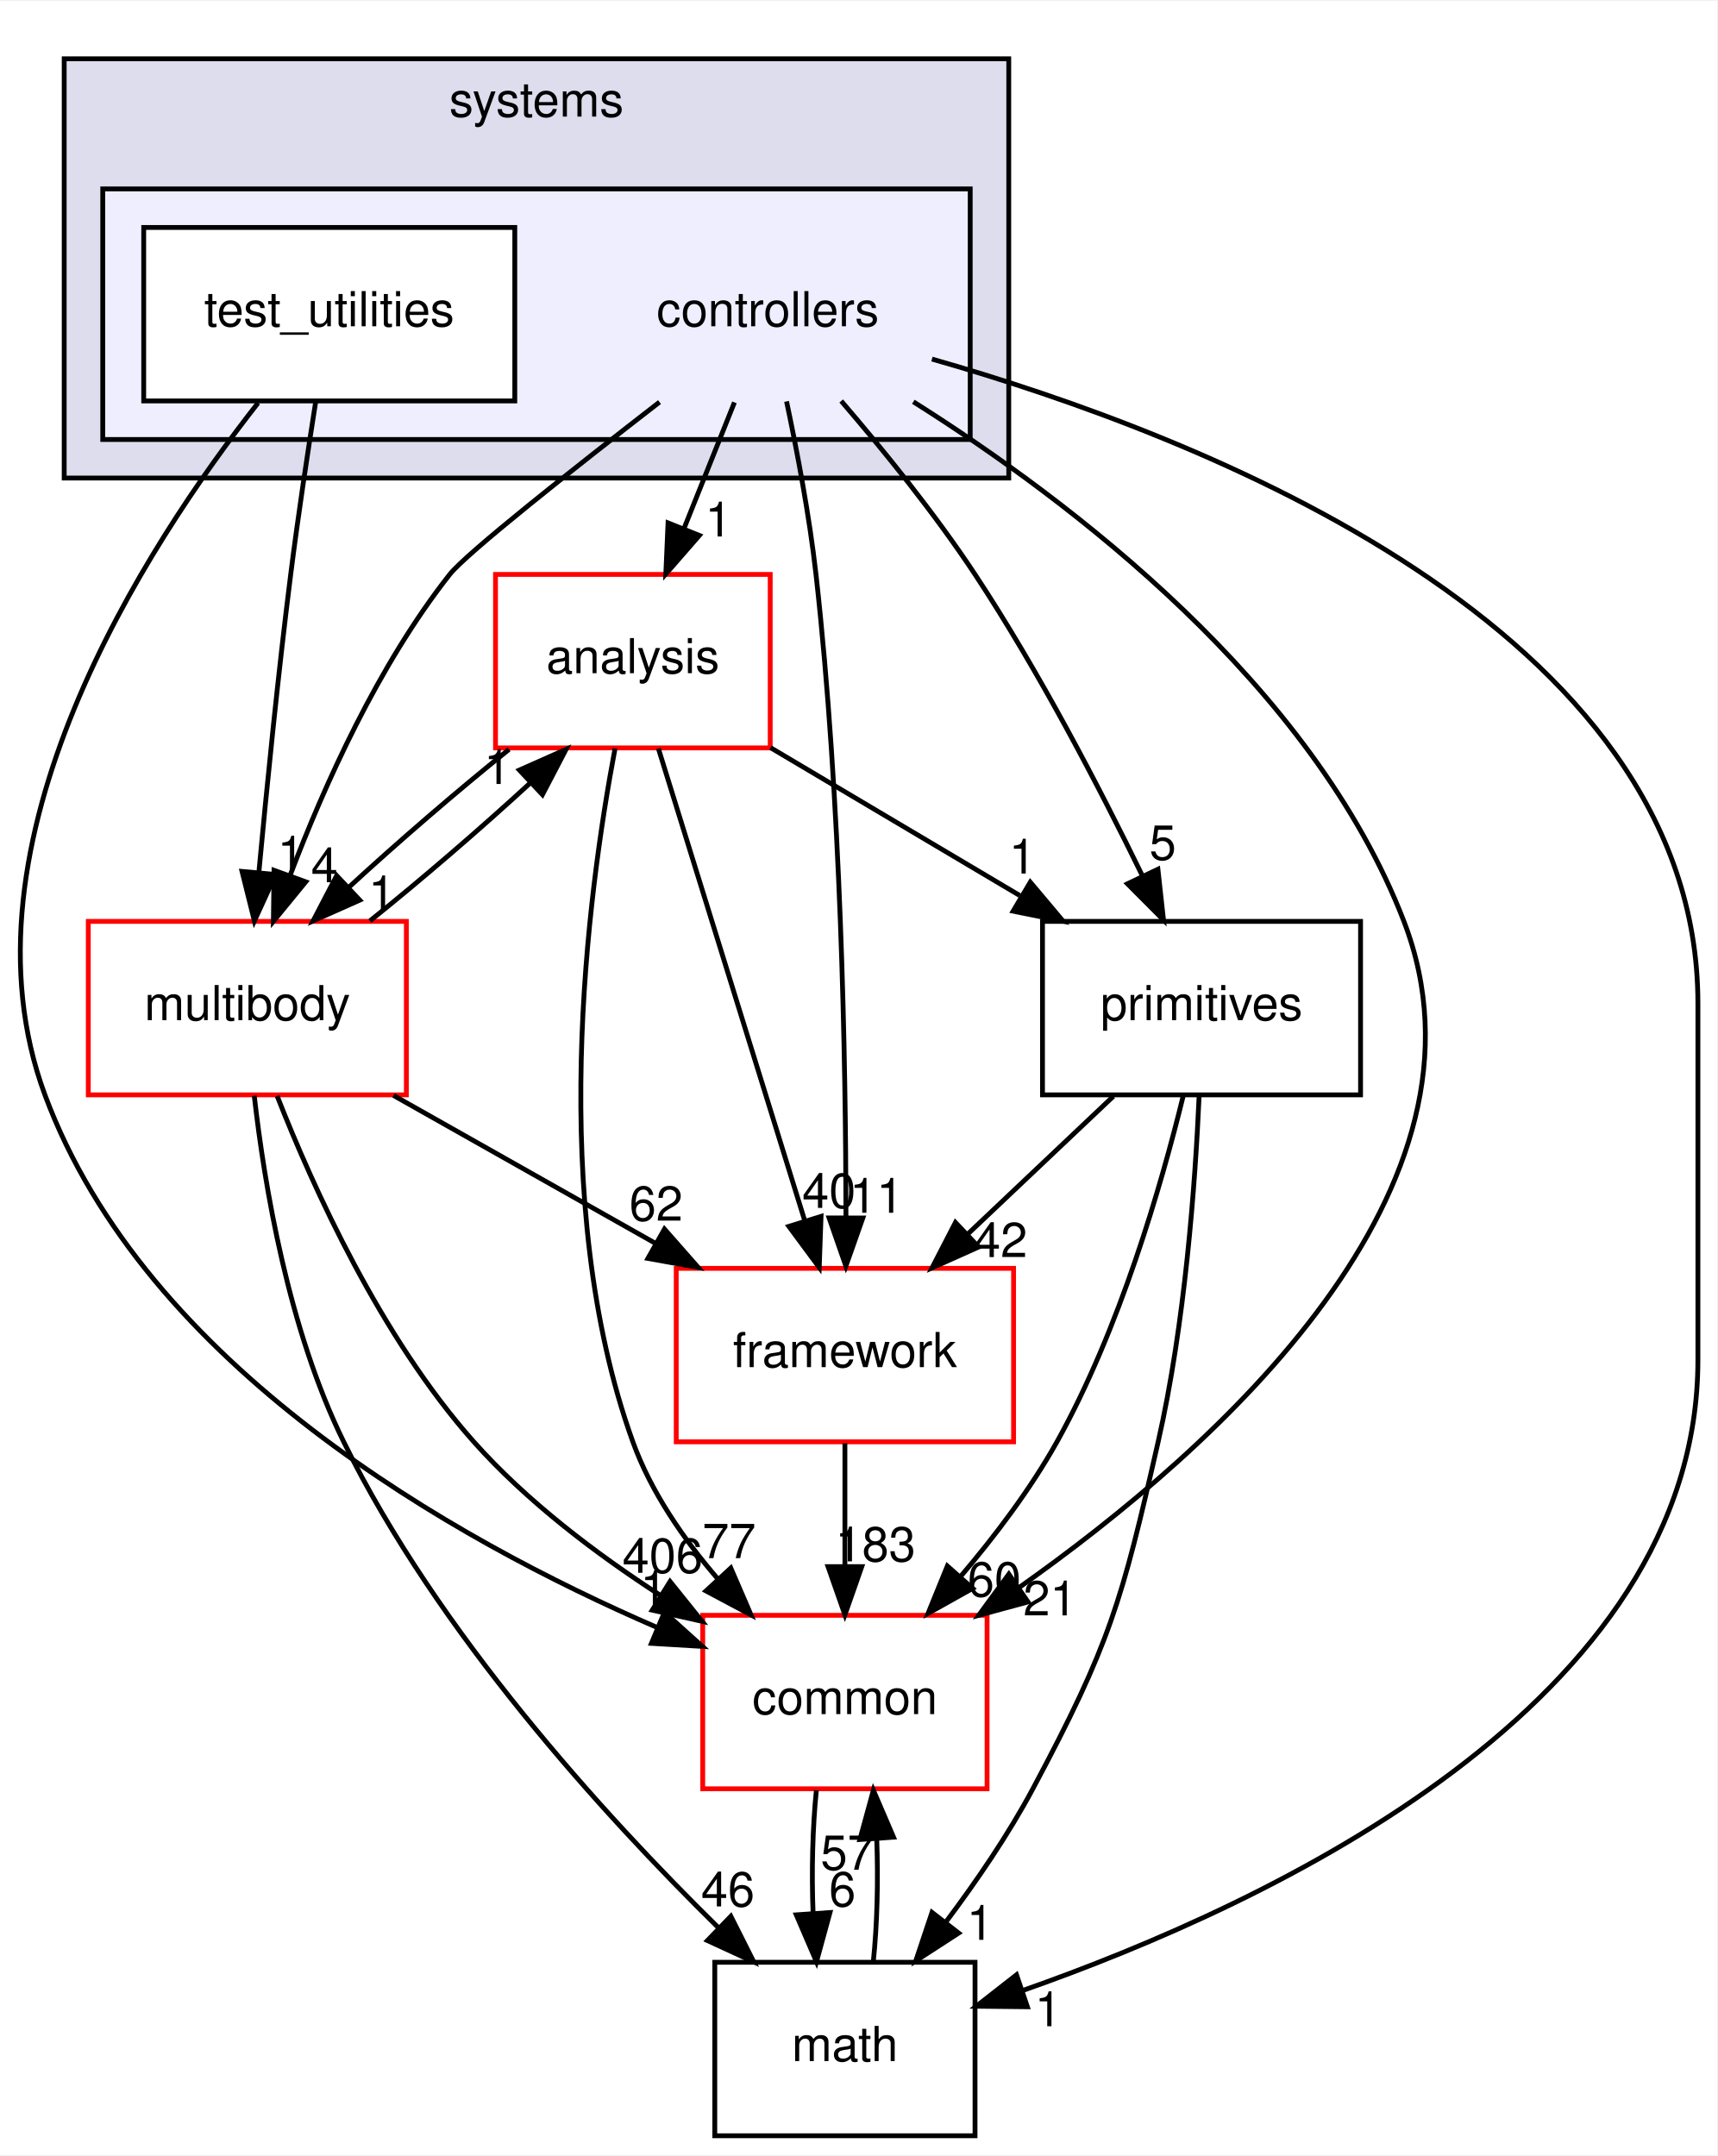
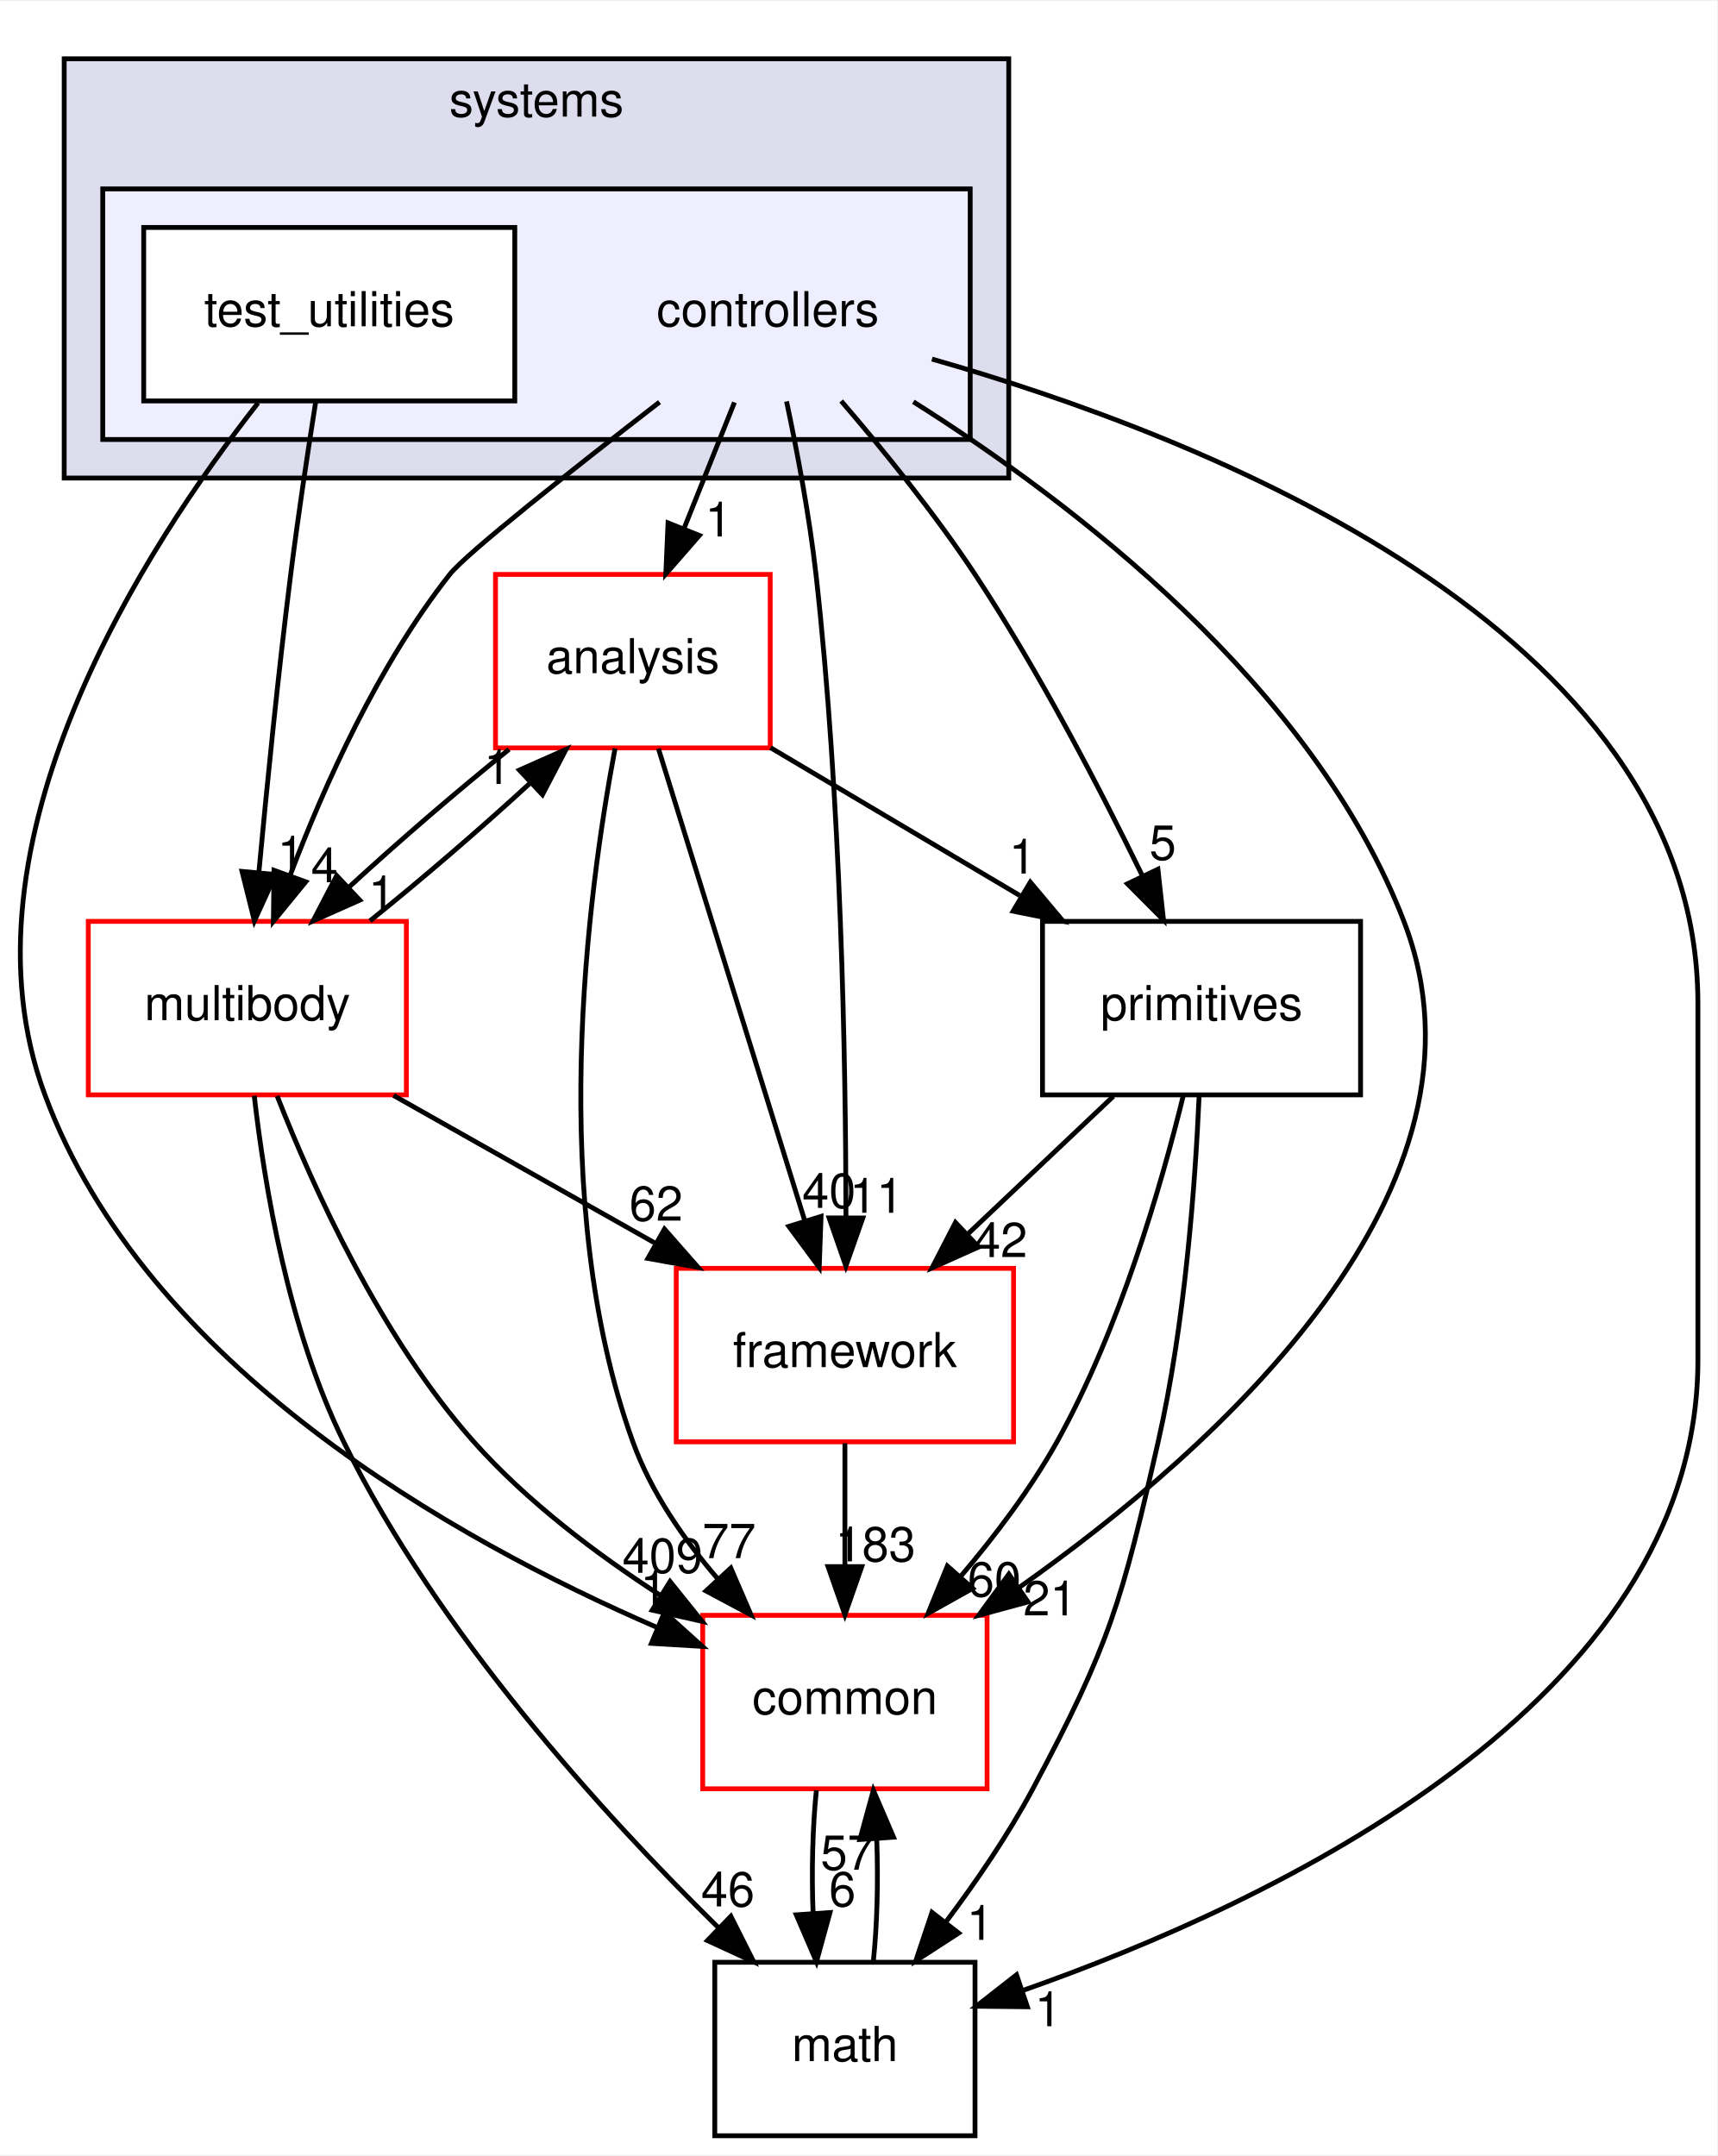
<svg xmlns="http://www.w3.org/2000/svg" xmlns:xlink="http://www.w3.org/1999/xlink" width="356pt" height="447pt" viewBox="0.00 0.00 356.32 447.00">
  <g id="graph0" class="graph" transform="scale(1 1) rotate(0) translate(4 443)">
    <polygon fill="white" stroke="transparent" points="-4,4 -4,-443 352.32,-443 352.32,4 -4,4" />
    <g id="clust1" class="cluster">
      <g id="a_clust1">
        <a xlink:href="dir_b7a0e33b407baa23d8a077e33033c988.html" target="_top" xlink:title="systems">
          <polygon fill="#ddddee" stroke="black" points="9.32,-344 9.32,-431 205.32,-431 205.32,-344 9.32,-344" />
          <text text-anchor="middle" x="107.32" y="-419" font-family="Helvetica,sans-Serif" font-size="10.00">systems</text>
        </a>
      </g>
    </g>
    <g id="clust2" class="cluster">
      <g id="a_clust2">
        <a xlink:href="dir_2f3b38a11a8c8b47ab034de75b118c79.html" target="_top">
          <polygon fill="#eeeeff" stroke="black" points="17.32,-352 17.32,-404 197.32,-404 197.32,-352 17.32,-352" />
        </a>
      </g>
    </g>
    <g id="node1" class="node">
      <text text-anchor="middle" x="155.32" y="-375.5" font-family="Helvetica,sans-Serif" font-size="10.00">controllers</text>
    </g>
    <g id="node3" class="node">
      <g id="a_node3">
        <a xlink:href="dir_9f920ef99dcb5f2ba14ba6c3f54b363c.html" target="_top" xlink:title="analysis">
          <polygon fill="white" stroke="red" points="155.82,-324 98.82,-324 98.82,-288 155.82,-288 155.82,-324" />
          <text text-anchor="middle" x="127.32" y="-303.5" font-family="Helvetica,sans-Serif" font-size="10.00">analysis</text>
        </a>
      </g>
    </g>
    <g id="edge15" class="edge">
      <path fill="none" stroke="black" d="M148.4,-359.7C145.24,-351.81 141.44,-342.3 137.94,-333.55" />
      <polygon fill="black" stroke="black" points="141.12,-332.09 134.16,-324.1 134.62,-334.69 141.12,-332.09" />
      <g id="a_edge15-headlabel">
        <a xlink:href="dir_000101_000099.html" target="_top" xlink:title="1">
          <text text-anchor="middle" x="145.09" y="-331.87" font-family="Helvetica,sans-Serif" font-size="10.00">1</text>
        </a>
      </g>
    </g>
    <g id="node4" class="node">
      <g id="a_node4">
        <a xlink:href="dir_39b8b3c6654246a9c12332c930bc7d3f.html" target="_top" xlink:title="multibody">
          <polygon fill="white" stroke="red" points="80.32,-252 14.32,-252 14.32,-216 80.32,-216 80.32,-252" />
          <text text-anchor="middle" x="47.32" y="-231.5" font-family="Helvetica,sans-Serif" font-size="10.00">multibody</text>
        </a>
      </g>
    </g>
    <g id="edge16" class="edge">
      <path fill="none" stroke="black" d="M132.85,-359.76C115.1,-346.01 92.75,-328.36 89.32,-324 74.5,-305.21 63.33,-280.34 56.24,-261.66" />
      <polygon fill="black" stroke="black" points="59.44,-260.21 52.73,-252.01 52.86,-262.6 59.44,-260.21" />
      <g id="a_edge16-headlabel">
        <a xlink:href="dir_000101_000065.html" target="_top" xlink:title="4">
          <text text-anchor="middle" x="63.33" y="-260.12" font-family="Helvetica,sans-Serif" font-size="10.00">4</text>
        </a>
      </g>
    </g>
    <g id="node5" class="node">
      <g id="a_node5">
        <a xlink:href="dir_fc0178d6978c9fa2cad6ef3e048a60a7.html" target="_top" xlink:title="math">
          <polygon fill="none" stroke="black" points="198.32,-36 144.32,-36 144.32,0 198.32,0 198.32,-36" />
          <text text-anchor="middle" x="171.32" y="-15.5" font-family="Helvetica,sans-Serif" font-size="10.00">math</text>
        </a>
      </g>
    </g>
    <g id="edge17" class="edge">
      <path fill="none" stroke="black" d="M189.38,-368.69C244.78,-352.92 348.32,-313 348.32,-235 348.32,-235 348.32,-235 348.32,-161 348.32,-89.75 259.99,-48.31 208.12,-30.11" />
      <polygon fill="black" stroke="black" points="209.18,-26.77 198.59,-26.88 206.93,-33.4 209.18,-26.77" />
      <g id="a_edge17-headlabel">
        <a xlink:href="dir_000101_000015.html" target="_top" xlink:title="1">
          <text text-anchor="middle" x="213.49" y="-22.73" font-family="Helvetica,sans-Serif" font-size="10.00">1</text>
        </a>
      </g>
    </g>
    <g id="node6" class="node">
      <g id="a_node6">
        <a xlink:href="dir_2186f45272e5c29e3ac18ec762ab7501.html" target="_top" xlink:title="framework">
          <polygon fill="white" stroke="red" points="206.32,-180 136.32,-180 136.32,-144 206.32,-144 206.32,-180" />
          <text text-anchor="middle" x="171.32" y="-159.5" font-family="Helvetica,sans-Serif" font-size="10.00">framework</text>
        </a>
      </g>
    </g>
    <g id="edge18" class="edge">
      <path fill="none" stroke="black" d="M159.21,-359.91C161.4,-349.58 163.96,-336.1 165.32,-324 170.54,-277.5 171.5,-223.03 171.54,-190.86" />
      <polygon fill="black" stroke="black" points="175.04,-190.45 171.52,-180.46 168.04,-190.46 175.04,-190.45" />
      <g id="a_edge18-headlabel">
        <a xlink:href="dir_000101_000104.html" target="_top" xlink:title="11">
          <text text-anchor="middle" x="177.88" y="-191.54" font-family="Helvetica,sans-Serif" font-size="10.00">11</text>
        </a>
      </g>
    </g>
    <g id="node7" class="node">
      <g id="a_node7">
        <a xlink:href="dir_55f8630d5466d97e74952e939680a0a0.html" target="_top" xlink:title="primitives">
          <polygon fill="none" stroke="black" points="278.32,-252 212.32,-252 212.32,-216 278.32,-216 278.32,-252" />
          <text text-anchor="middle" x="245.32" y="-231.5" font-family="Helvetica,sans-Serif" font-size="10.00">primitives</text>
        </a>
      </g>
    </g>
    <g id="edge19" class="edge">
      <path fill="none" stroke="black" d="M170.55,-359.99C179.21,-349.91 189.96,-336.66 198.32,-324 211.56,-303.95 224.14,-279.75 232.95,-261.66" />
      <polygon fill="black" stroke="black" points="236.27,-262.82 237.43,-252.29 229.95,-259.8 236.27,-262.82" />
      <g id="a_edge19-headlabel">
        <a xlink:href="dir_000101_000108.html" target="_top" xlink:title="5">
          <text text-anchor="middle" x="237.28" y="-264.79" font-family="Helvetica,sans-Serif" font-size="10.00">5</text>
        </a>
      </g>
    </g>
    <g id="node8" class="node">
      <g id="a_node8">
        <a xlink:href="dir_a36da230f0956f48b11c85f7d599788f.html" target="_top" xlink:title="common">
          <polygon fill="white" stroke="red" points="200.82,-108 141.82,-108 141.82,-72 200.82,-72 200.82,-108" />
          <text text-anchor="middle" x="171.32" y="-87.5" font-family="Helvetica,sans-Serif" font-size="10.00">common</text>
        </a>
      </g>
    </g>
    <g id="edge20" class="edge">
      <path fill="none" stroke="black" d="M185.52,-359.83C218.29,-339.17 268.45,-301.05 287.32,-252 308.61,-196.65 248.81,-142.94 207.36,-113.69" />
      <polygon fill="black" stroke="black" points="209.31,-110.78 199.08,-108 205.34,-116.55 209.31,-110.78" />
      <g id="a_edge20-headlabel">
        <a xlink:href="dir_000101_000012.html" target="_top" xlink:title="21">
          <text text-anchor="middle" x="213.88" y="-107.98" font-family="Helvetica,sans-Serif" font-size="10.00">21</text>
        </a>
      </g>
    </g>
    <g id="node2" class="node">
      <g id="a_node2">
        <a xlink:href="dir_0200b18f7e83ea48cc715228d7cee9aa.html" target="_top" xlink:title="test_utilities">
          <polygon fill="white" stroke="black" points="102.82,-396 25.82,-396 25.82,-360 102.82,-360 102.82,-396" />
          <text text-anchor="middle" x="64.32" y="-375.5" font-family="Helvetica,sans-Serif" font-size="10.00">test_utilities</text>
        </a>
      </g>
    </g>
    <g id="edge21" class="edge">
      <path fill="none" stroke="black" d="M61.51,-359.84C59.87,-349.48 57.83,-336 56.32,-324 53.71,-303.33 51.37,-279.88 49.72,-262.24" />
      <polygon fill="black" stroke="black" points="53.19,-261.73 48.79,-252.09 46.22,-262.37 53.19,-261.73" />
      <g id="a_edge21-headlabel">
        <a xlink:href="dir_000102_000065.html" target="_top" xlink:title="1">
          <text text-anchor="middle" x="56.35" y="-262.55" font-family="Helvetica,sans-Serif" font-size="10.00">1</text>
        </a>
      </g>
    </g>
    <g id="edge22" class="edge">
      <path fill="none" stroke="black" d="M49.55,-359.59C26.35,-330.04 -14.06,-268.19 5.32,-216 26.22,-159.68 90.17,-123.74 132.32,-105.49" />
      <polygon fill="black" stroke="black" points="133.87,-108.64 141.74,-101.55 131.17,-102.18 133.87,-108.64" />
      <g id="a_edge22-headlabel">
        <a xlink:href="dir_000102_000012.html" target="_top" xlink:title="1">
          <text text-anchor="middle" x="131.65" y="-110.15" font-family="Helvetica,sans-Serif" font-size="10.00">1</text>
        </a>
      </g>
    </g>
    <g id="edge1" class="edge">
      <path fill="none" stroke="black" d="M101.63,-287.7C90.85,-279.05 78.56,-268.45 68.33,-259.03" />
      <polygon fill="black" stroke="black" points="70.65,-256.41 60.97,-252.1 65.86,-261.5 70.65,-256.41" />
      <g id="a_edge1-headlabel">
        <a xlink:href="dir_000099_000065.html" target="_top" xlink:title="1">
          <text text-anchor="middle" x="75.22" y="-254.3" font-family="Helvetica,sans-Serif" font-size="10.00">1</text>
        </a>
      </g>
    </g>
    <g id="edge2" class="edge">
      <path fill="none" stroke="black" d="M132.62,-287.87C140.16,-263.56 154.02,-218.82 162.95,-190.01" />
      <polygon fill="black" stroke="black" points="166.37,-190.78 165.99,-180.19 159.69,-188.71 166.37,-190.78" />
      <g id="a_edge2-headlabel">
        <a xlink:href="dir_000099_000104.html" target="_top" xlink:title="40">
          <text text-anchor="middle" x="168.02" y="-192.55" font-family="Helvetica,sans-Serif" font-size="10.00">40</text>
        </a>
      </g>
    </g>
    <g id="edge3" class="edge">
      <path fill="none" stroke="black" d="M155.88,-288.05C171.42,-278.84 190.84,-267.32 207.6,-257.37" />
      <polygon fill="black" stroke="black" points="209.79,-260.14 216.61,-252.03 206.22,-254.12 209.79,-260.14" />
      <g id="a_edge3-headlabel">
        <a xlink:href="dir_000099_000108.html" target="_top" xlink:title="1">
          <text text-anchor="middle" x="208.15" y="-261.92" font-family="Helvetica,sans-Serif" font-size="10.00">1</text>
        </a>
      </g>
    </g>
    <g id="edge4" class="edge">
      <path fill="none" stroke="black" d="M123.63,-287.9C117.93,-257.76 109.38,-193.69 127.32,-144 131.07,-133.6 137.85,-123.8 144.98,-115.52" />
      <polygon fill="black" stroke="black" points="147.64,-117.81 151.84,-108.08 142.49,-113.06 147.64,-117.81" />
      <g id="a_edge4-headlabel">
        <a xlink:href="dir_000099_000012.html" target="_top" xlink:title="77">
          <text text-anchor="middle" x="147.29" y="-119.87" font-family="Helvetica,sans-Serif" font-size="10.00">77</text>
        </a>
      </g>
    </g>
    <g id="edge5" class="edge">
      <path fill="none" stroke="black" d="M72.76,-252.1C83.51,-260.72 95.81,-271.32 106.07,-280.76" />
      <polygon fill="black" stroke="black" points="103.77,-283.4 113.46,-287.7 108.56,-278.3 103.77,-283.4" />
      <g id="a_edge5-headlabel">
        <a xlink:href="dir_000065_000099.html" target="_top" xlink:title="1">
          <text text-anchor="middle" x="99.21" y="-280.51" font-family="Helvetica,sans-Serif" font-size="10.00">1</text>
        </a>
      </g>
    </g>
    <g id="edge6" class="edge">
      <path fill="none" stroke="black" d="M48.76,-215.81C50.86,-197.27 55.84,-167.3 67.32,-144 86.78,-104.46 121.18,-66.66 145.06,-43.19" />
      <polygon fill="black" stroke="black" points="147.65,-45.55 152.41,-36.08 142.79,-40.51 147.65,-45.55" />
      <g id="a_edge6-headlabel">
        <a xlink:href="dir_000065_000015.html" target="_top" xlink:title="46">
          <text text-anchor="middle" x="147.04" y="-47.59" font-family="Helvetica,sans-Serif" font-size="10.00">46</text>
        </a>
      </g>
    </g>
    <g id="edge7" class="edge">
      <path fill="none" stroke="black" d="M77.65,-215.88C94.01,-206.64 114.4,-195.13 131.97,-185.21" />
      <polygon fill="black" stroke="black" points="133.88,-188.15 140.87,-180.19 130.44,-182.06 133.88,-188.15" />
      <g id="a_edge7-headlabel">
        <a xlink:href="dir_000065_000104.html" target="_top" xlink:title="62">
          <text text-anchor="middle" x="132.14" y="-189.89" font-family="Helvetica,sans-Serif" font-size="10.00">62</text>
        </a>
      </g>
    </g>
    <g id="edge8" class="edge">
      <path fill="none" stroke="black" d="M53.51,-215.77C61,-196.66 75.04,-165.67 94.32,-144 105.29,-131.67 119.7,-120.76 133.08,-112.11" />
      <polygon fill="black" stroke="black" points="135.04,-115.01 141.68,-106.75 131.34,-109.07 135.04,-115.01" />
      <g id="a_edge8-headlabel">
-         <a xlink:href="dir_000065_000012.html" target="_top" xlink:title="406">
-           <text text-anchor="middle" x="133.49" y="-116.82" font-family="Helvetica,sans-Serif" font-size="10.00">406</text>
+         <a xlink:href="dir_000065_000012.html" target="_top" xlink:title="409">
+           <text text-anchor="middle" x="133.49" y="-116.82" font-family="Helvetica,sans-Serif" font-size="10.00">409</text>
        </a>
      </g>
    </g>
    <g id="edge9" class="edge">
      <path fill="none" stroke="black" d="M177.21,-36.1C178.02,-43.79 178.25,-53.05 177.92,-61.67" />
      <polygon fill="black" stroke="black" points="174.43,-61.48 177.23,-71.7 181.41,-61.96 174.43,-61.48" />
      <g id="a_edge9-headlabel">
        <a xlink:href="dir_000015_000012.html" target="_top" xlink:title="57">
          <text text-anchor="middle" x="171.84" y="-55.2" font-family="Helvetica,sans-Serif" font-size="10.00">57</text>
        </a>
      </g>
    </g>
    <g id="edge10" class="edge">
      <path fill="none" stroke="black" d="M171.32,-143.7C171.32,-135.98 171.32,-126.71 171.32,-118.11" />
      <polygon fill="black" stroke="black" points="174.82,-118.1 171.32,-108.1 167.82,-118.1 174.82,-118.1" />
      <g id="a_edge10-headlabel">
        <a xlink:href="dir_000104_000012.html" target="_top" xlink:title="183">
          <text text-anchor="middle" x="177.66" y="-119.2" font-family="Helvetica,sans-Serif" font-size="10.00">183</text>
        </a>
      </g>
    </g>
    <g id="edge11" class="edge">
      <path fill="none" stroke="black" d="M244.82,-215.74C244.02,-197.66 241.9,-168.53 236.32,-144 228.77,-110.82 226.34,-102.01 210.32,-72 205.23,-62.48 198.59,-52.76 192.23,-44.3" />
      <polygon fill="black" stroke="black" points="194.92,-42.06 186.03,-36.3 189.39,-46.35 194.92,-42.06" />
      <g id="a_edge11-headlabel">
        <a xlink:href="dir_000108_000015.html" target="_top" xlink:title="1">
          <text text-anchor="middle" x="199.37" y="-40.66" font-family="Helvetica,sans-Serif" font-size="10.00">1</text>
        </a>
      </g>
    </g>
    <g id="edge12" class="edge">
      <path fill="none" stroke="black" d="M227.02,-215.7C217.88,-207.05 206.68,-196.45 196.72,-187.03" />
      <polygon fill="black" stroke="black" points="199.07,-184.43 189.4,-180.1 194.26,-189.52 199.07,-184.43" />
      <g id="a_edge12-headlabel">
        <a xlink:href="dir_000108_000104.html" target="_top" xlink:title="42">
          <text text-anchor="middle" x="203.63" y="-182.34" font-family="Helvetica,sans-Serif" font-size="10.00">42</text>
        </a>
      </g>
    </g>
    <g id="edge13" class="edge">
      <path fill="none" stroke="black" d="M241.53,-215.83C236.99,-197.31 228.35,-167.35 215.32,-144 209.84,-134.19 202.46,-124.44 195.3,-116.03" />
      <polygon fill="black" stroke="black" points="197.83,-113.59 188.58,-108.41 192.58,-118.23 197.83,-113.59" />
      <g id="a_edge13-headlabel">
        <a xlink:href="dir_000108_000012.html" target="_top" xlink:title="60">
          <text text-anchor="middle" x="202.33" y="-111.91" font-family="Helvetica,sans-Serif" font-size="10.00">60</text>
        </a>
      </g>
    </g>
    <g id="edge14" class="edge">
      <path fill="none" stroke="black" d="M165.4,-71.7C164.61,-63.98 164.38,-54.71 164.72,-46.11" />
      <polygon fill="black" stroke="black" points="168.22,-46.32 165.42,-36.1 161.23,-45.84 168.22,-46.32" />
      <g id="a_edge14-headlabel">
        <a xlink:href="dir_000012_000015.html" target="_top" xlink:title="6">
          <text text-anchor="middle" x="170.8" y="-47.61" font-family="Helvetica,sans-Serif" font-size="10.00">6</text>
        </a>
      </g>
    </g>
  </g>
</svg>
